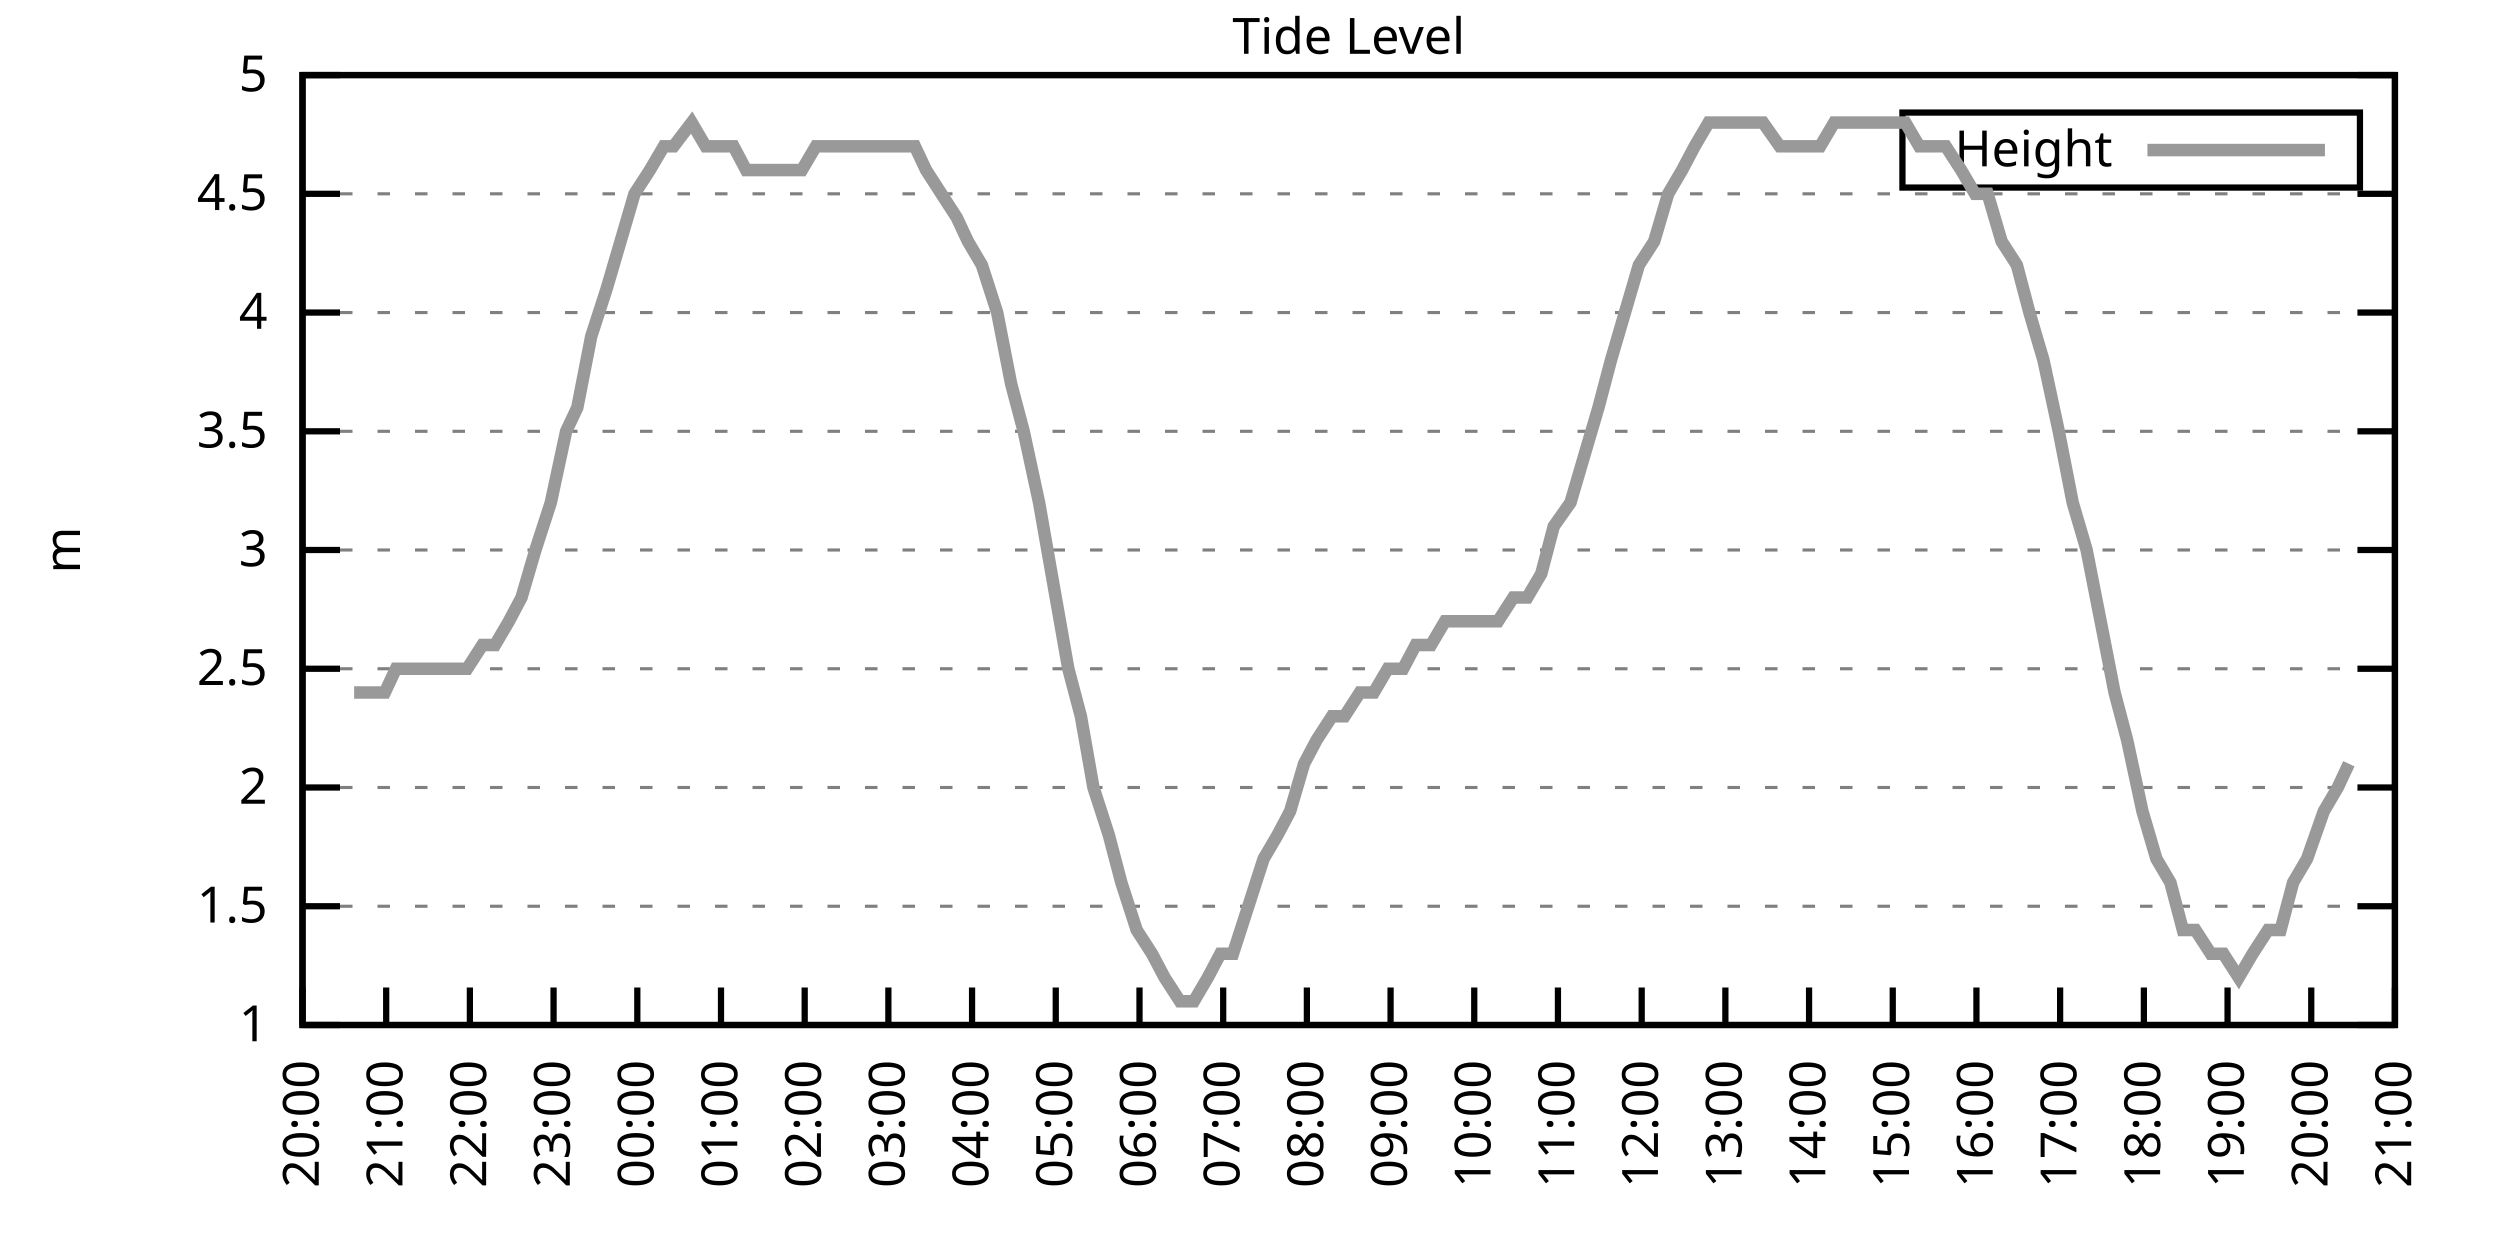
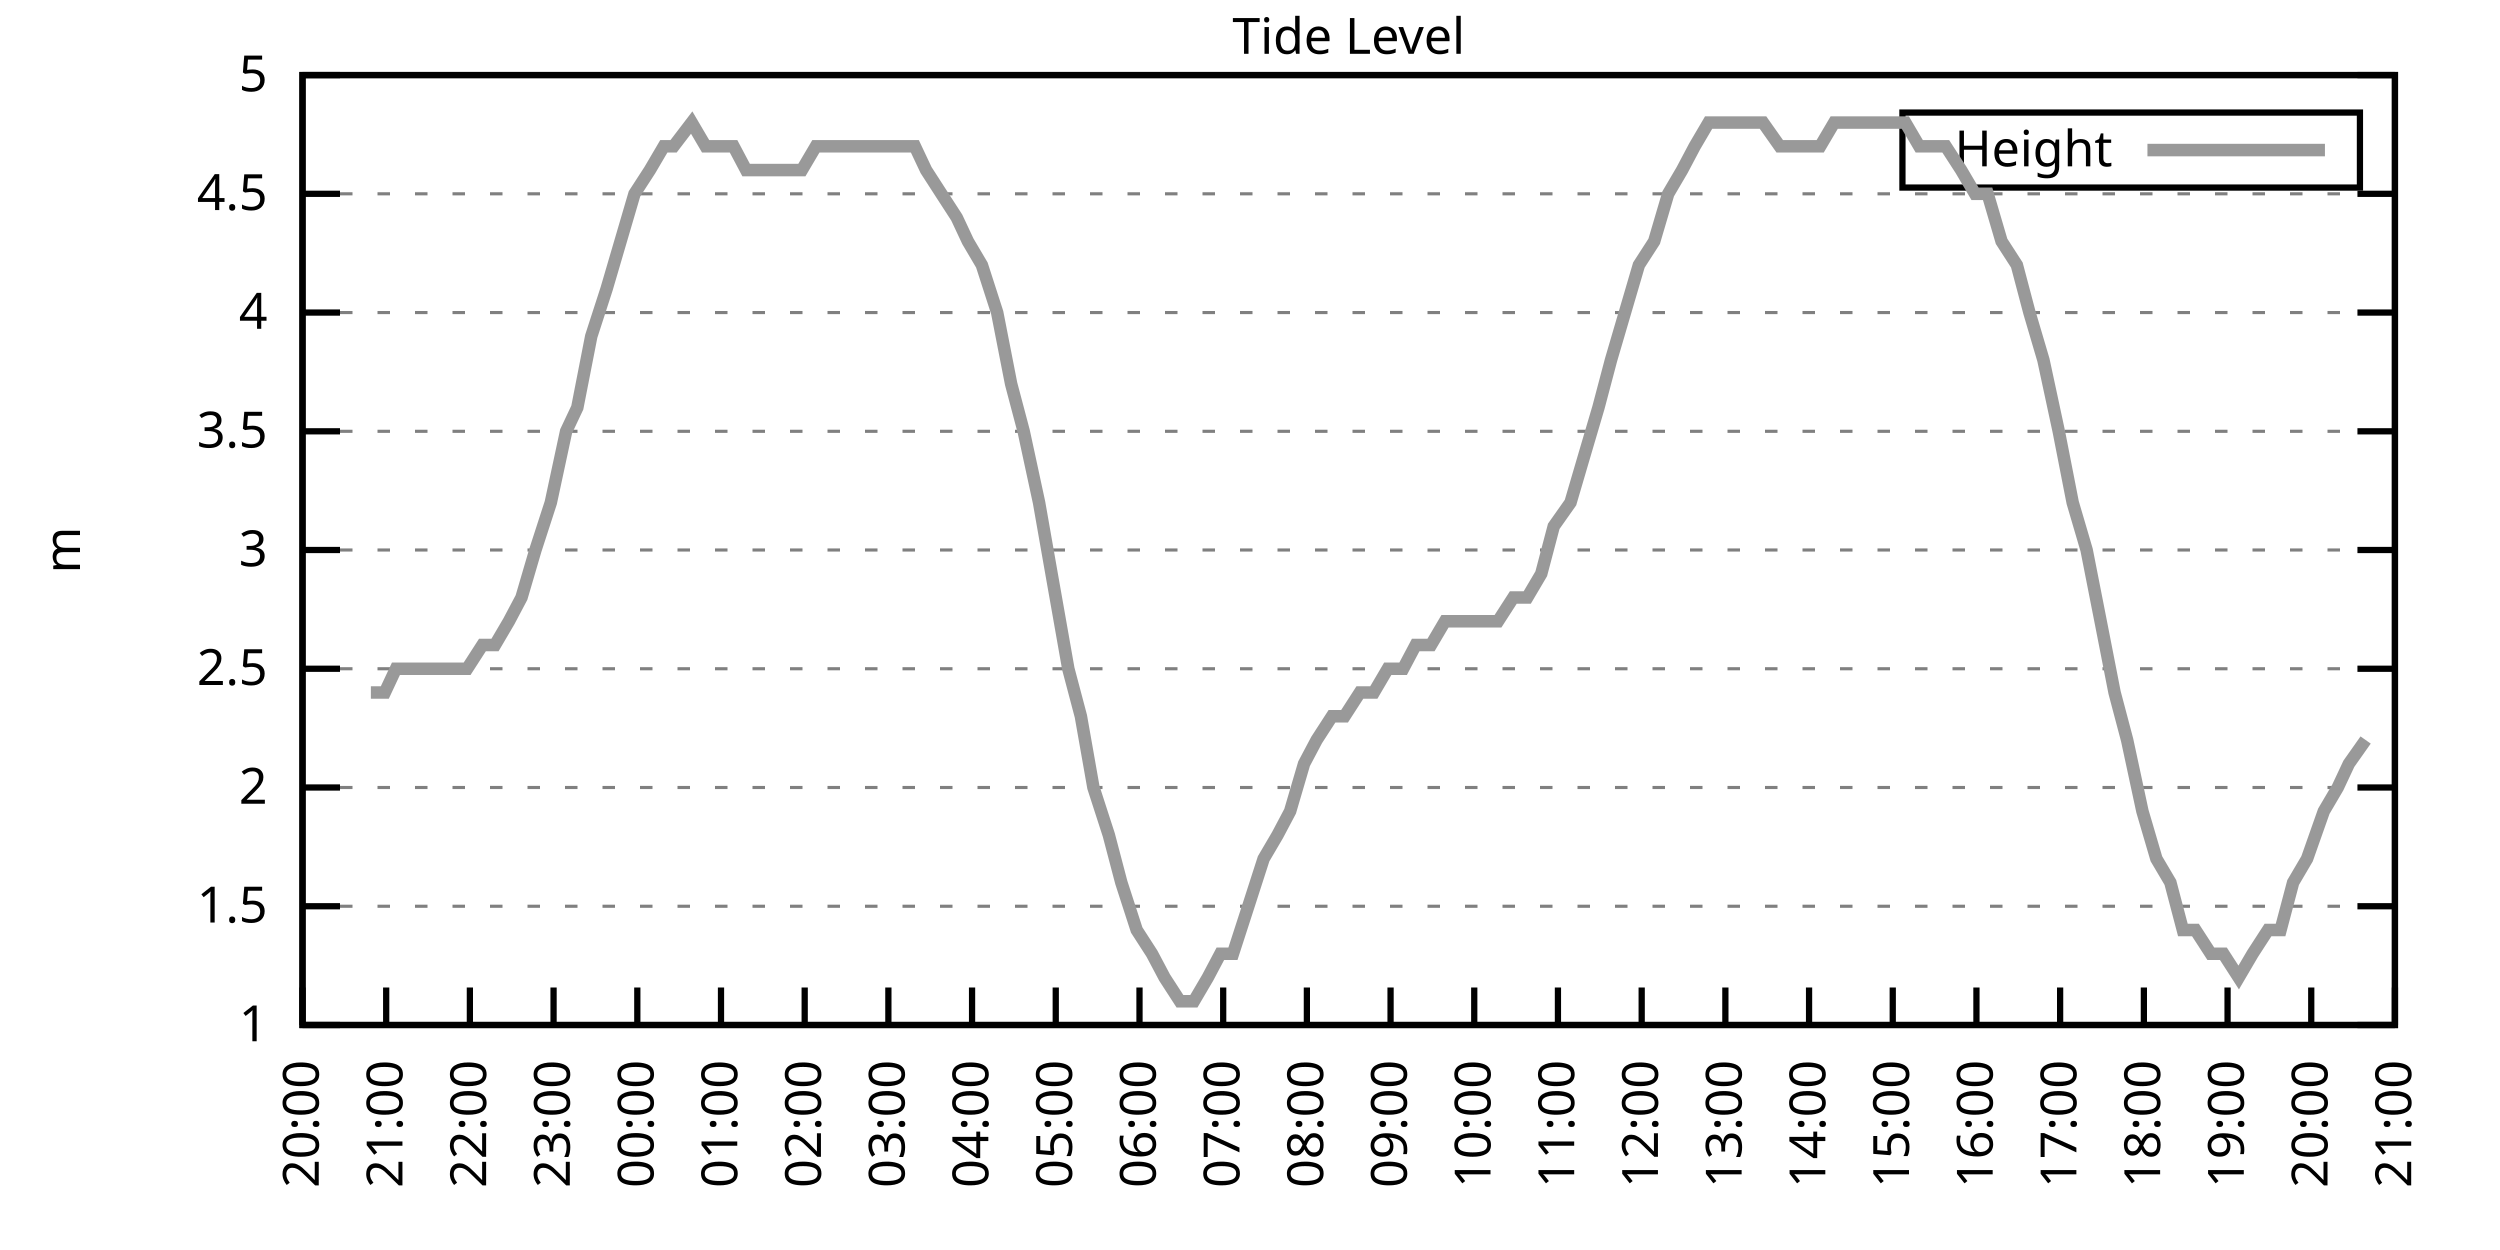
<svg xmlns="http://www.w3.org/2000/svg" xmlns:xlink="http://www.w3.org/1999/xlink" width="400" height="200" viewBox="0 0 400 200">
  <g id="gnuplot_canvas">
    <rect x="0" y="0" width="400" height="200" fill="none" />
    <defs>
      <circle id="gpDot" r="0.5" stroke-width="0.5" stroke="currentColor" />
      <path id="gpPt0" stroke-width="0.333" stroke="currentColor" d="M-1,0 h2 M0,-1 v2" />
      <path id="gpPt1" stroke-width="0.333" stroke="currentColor" d="M-1,-1 L1,1 M1,-1 L-1,1" />
      <path id="gpPt2" stroke-width="0.333" stroke="currentColor" d="M-1,0 L1,0 M0,-1 L0,1 M-1,-1 L1,1 M-1,1 L1,-1" />
      <rect id="gpPt3" stroke-width="0.333" stroke="currentColor" x="-1" y="-1" width="2" height="2" />
      <rect id="gpPt4" stroke-width="0.333" stroke="currentColor" fill="currentColor" x="-1" y="-1" width="2" height="2" />
      <circle id="gpPt5" stroke-width="0.333" stroke="currentColor" cx="0" cy="0" r="1" />
      <use xlink:href="#gpPt5" id="gpPt6" fill="currentColor" stroke="none" />
      <path id="gpPt7" stroke-width="0.333" stroke="currentColor" d="M0,-1.33 L-1.33,0.67 L1.33,0.67 z" />
      <use xlink:href="#gpPt7" id="gpPt8" fill="currentColor" stroke="none" />
      <use xlink:href="#gpPt7" id="gpPt9" stroke="currentColor" transform="rotate(180)" />
      <use xlink:href="#gpPt9" id="gpPt10" fill="currentColor" stroke="none" />
      <use xlink:href="#gpPt3" id="gpPt11" stroke="currentColor" transform="rotate(45)" />
      <use xlink:href="#gpPt11" id="gpPt12" fill="currentColor" stroke="none" />
      <path id="gpPt13" stroke-width="0.333" stroke="currentColor" d="M0,1.330 L1.265,0.411 L0.782,-1.067 L-0.782,-1.076 L-1.265,0.411 z" />
      <use xlink:href="#gpPt13" id="gpPt14" fill="currentColor" stroke="none" />
      <filter id="textbox" filterUnits="objectBoundingBox" x="0" y="0" height="1" width="1">
        <feFlood flood-color="white" flood-opacity="1" result="bgnd" />
        <feComposite in="SourceGraphic" in2="bgnd" operator="atop" />
      </filter>
      <filter id="greybox" filterUnits="objectBoundingBox" x="0" y="0" height="1" width="1">
        <feFlood flood-color="lightgrey" flood-opacity="1" result="grey" />
        <feComposite in="SourceGraphic" in2="grey" operator="atop" />
      </filter>
    </defs>
    <g fill="none" color="white" stroke="currentColor" stroke-width="1.00" stroke-linecap="butt" stroke-linejoin="miter">
</g>
    <g fill="none" color="black" stroke="currentColor" stroke-width="1.00" stroke-linecap="butt" stroke-linejoin="miter">
      <g stroke="none" shape-rendering="crispEdges">
        <polygon fill="rgb(255, 255, 255)" points="48.40,164.00 383.18,164.00 383.18,12.02 48.40,12.02 " />
      </g>
    </g>
    <g fill="none" color="black" stroke="currentColor" stroke-width="1.00" stroke-linecap="butt" stroke-linejoin="miter">
</g>
    <g fill="none" color="black" stroke="black" stroke-width="0.50" stroke-linecap="butt" stroke-linejoin="miter">
</g>
    <g fill="none" color="gray" stroke="currentColor" stroke-width="0.50" stroke-linecap="butt" stroke-linejoin="miter">
      <path stroke="gray" stroke-dasharray="2,4" class="gridline" d="M48.40,164.00 L383.19,164.00  " />
    </g>
    <g fill="none" color="gray" stroke="gray" stroke-width="1.00" stroke-linecap="butt" stroke-linejoin="miter">
</g>
    <g fill="none" color="black" stroke="currentColor" stroke-width="1.00" stroke-linecap="butt" stroke-linejoin="miter">
      <path stroke="black" d="M48.40,164.00 L54.40,164.00 M383.19,164.00 L377.19,164.00  " />
      <g transform="translate(42.80,166.60)" stroke="none" fill="black" font-family="Sans" font-size="8.00" text-anchor="end">
        <text>
          <tspan font-family="Sans"> 1</tspan>
        </text>
      </g>
    </g>
    <g fill="none" color="black" stroke="currentColor" stroke-width="1.00" stroke-linecap="butt" stroke-linejoin="miter">
</g>
    <g fill="none" color="black" stroke="black" stroke-width="0.50" stroke-linecap="butt" stroke-linejoin="miter">
</g>
    <g fill="none" color="gray" stroke="currentColor" stroke-width="0.50" stroke-linecap="butt" stroke-linejoin="miter">
      <path stroke="gray" stroke-dasharray="2,4" class="gridline" d="M48.40,145.00 L383.19,145.00  " />
    </g>
    <g fill="none" color="gray" stroke="gray" stroke-width="1.00" stroke-linecap="butt" stroke-linejoin="miter">
</g>
    <g fill="none" color="black" stroke="currentColor" stroke-width="1.00" stroke-linecap="butt" stroke-linejoin="miter">
      <path stroke="black" d="M48.40,145.00 L54.40,145.00 M383.19,145.00 L377.19,145.00  " />
      <g transform="translate(42.80,147.60)" stroke="none" fill="black" font-family="Sans" font-size="8.00" text-anchor="end">
        <text>
          <tspan font-family="Sans"> 1.5</tspan>
        </text>
      </g>
    </g>
    <g fill="none" color="black" stroke="currentColor" stroke-width="1.00" stroke-linecap="butt" stroke-linejoin="miter">
</g>
    <g fill="none" color="black" stroke="black" stroke-width="0.50" stroke-linecap="butt" stroke-linejoin="miter">
</g>
    <g fill="none" color="gray" stroke="currentColor" stroke-width="0.50" stroke-linecap="butt" stroke-linejoin="miter">
      <path stroke="gray" stroke-dasharray="2,4" class="gridline" d="M48.40,126.00 L383.19,126.00  " />
    </g>
    <g fill="none" color="gray" stroke="gray" stroke-width="1.00" stroke-linecap="butt" stroke-linejoin="miter">
</g>
    <g fill="none" color="black" stroke="currentColor" stroke-width="1.00" stroke-linecap="butt" stroke-linejoin="miter">
      <path stroke="black" d="M48.40,126.00 L54.40,126.00 M383.19,126.00 L377.19,126.00  " />
      <g transform="translate(42.80,128.60)" stroke="none" fill="black" font-family="Sans" font-size="8.00" text-anchor="end">
        <text>
          <tspan font-family="Sans"> 2</tspan>
        </text>
      </g>
    </g>
    <g fill="none" color="black" stroke="currentColor" stroke-width="1.00" stroke-linecap="butt" stroke-linejoin="miter">
</g>
    <g fill="none" color="black" stroke="black" stroke-width="0.50" stroke-linecap="butt" stroke-linejoin="miter">
</g>
    <g fill="none" color="gray" stroke="currentColor" stroke-width="0.50" stroke-linecap="butt" stroke-linejoin="miter">
      <path stroke="gray" stroke-dasharray="2,4" class="gridline" d="M48.40,107.00 L383.19,107.00  " />
    </g>
    <g fill="none" color="gray" stroke="gray" stroke-width="1.00" stroke-linecap="butt" stroke-linejoin="miter">
</g>
    <g fill="none" color="black" stroke="currentColor" stroke-width="1.00" stroke-linecap="butt" stroke-linejoin="miter">
      <path stroke="black" d="M48.40,107.00 L54.40,107.00 M383.19,107.00 L377.19,107.00  " />
      <g transform="translate(42.80,109.60)" stroke="none" fill="black" font-family="Sans" font-size="8.00" text-anchor="end">
        <text>
          <tspan font-family="Sans"> 2.5</tspan>
        </text>
      </g>
    </g>
    <g fill="none" color="black" stroke="currentColor" stroke-width="1.00" stroke-linecap="butt" stroke-linejoin="miter">
</g>
    <g fill="none" color="black" stroke="black" stroke-width="0.50" stroke-linecap="butt" stroke-linejoin="miter">
</g>
    <g fill="none" color="gray" stroke="currentColor" stroke-width="0.50" stroke-linecap="butt" stroke-linejoin="miter">
      <path stroke="gray" stroke-dasharray="2,4" class="gridline" d="M48.40,88.00 L383.19,88.00  " />
    </g>
    <g fill="none" color="gray" stroke="gray" stroke-width="1.00" stroke-linecap="butt" stroke-linejoin="miter">
</g>
    <g fill="none" color="black" stroke="currentColor" stroke-width="1.00" stroke-linecap="butt" stroke-linejoin="miter">
      <path stroke="black" d="M48.40,88.00 L54.40,88.00 M383.19,88.00 L377.19,88.00  " />
      <g transform="translate(42.80,90.60)" stroke="none" fill="black" font-family="Sans" font-size="8.00" text-anchor="end">
        <text>
          <tspan font-family="Sans"> 3</tspan>
        </text>
      </g>
    </g>
    <g fill="none" color="black" stroke="currentColor" stroke-width="1.00" stroke-linecap="butt" stroke-linejoin="miter">
</g>
    <g fill="none" color="black" stroke="black" stroke-width="0.50" stroke-linecap="butt" stroke-linejoin="miter">
</g>
    <g fill="none" color="gray" stroke="currentColor" stroke-width="0.50" stroke-linecap="butt" stroke-linejoin="miter">
      <path stroke="gray" stroke-dasharray="2,4" class="gridline" d="M48.40,69.01 L383.19,69.01  " />
    </g>
    <g fill="none" color="gray" stroke="gray" stroke-width="1.00" stroke-linecap="butt" stroke-linejoin="miter">
</g>
    <g fill="none" color="black" stroke="currentColor" stroke-width="1.00" stroke-linecap="butt" stroke-linejoin="miter">
      <path stroke="black" d="M48.40,69.01 L54.40,69.01 M383.19,69.01 L377.19,69.01  " />
      <g transform="translate(42.80,71.61)" stroke="none" fill="black" font-family="Sans" font-size="8.00" text-anchor="end">
        <text>
          <tspan font-family="Sans"> 3.5</tspan>
        </text>
      </g>
    </g>
    <g fill="none" color="black" stroke="currentColor" stroke-width="1.00" stroke-linecap="butt" stroke-linejoin="miter">
</g>
    <g fill="none" color="black" stroke="black" stroke-width="0.50" stroke-linecap="butt" stroke-linejoin="miter">
</g>
    <g fill="none" color="gray" stroke="currentColor" stroke-width="0.50" stroke-linecap="butt" stroke-linejoin="miter">
      <path stroke="gray" stroke-dasharray="2,4" class="gridline" d="M48.40,50.01 L383.19,50.01  " />
    </g>
    <g fill="none" color="gray" stroke="gray" stroke-width="1.00" stroke-linecap="butt" stroke-linejoin="miter">
</g>
    <g fill="none" color="black" stroke="currentColor" stroke-width="1.00" stroke-linecap="butt" stroke-linejoin="miter">
      <path stroke="black" d="M48.40,50.01 L54.40,50.01 M383.19,50.01 L377.19,50.01  " />
      <g transform="translate(42.80,52.61)" stroke="none" fill="black" font-family="Sans" font-size="8.00" text-anchor="end">
        <text>
          <tspan font-family="Sans"> 4</tspan>
        </text>
      </g>
    </g>
    <g fill="none" color="black" stroke="currentColor" stroke-width="1.00" stroke-linecap="butt" stroke-linejoin="miter">
</g>
    <g fill="none" color="black" stroke="black" stroke-width="0.50" stroke-linecap="butt" stroke-linejoin="miter">
</g>
    <g fill="none" color="gray" stroke="currentColor" stroke-width="0.50" stroke-linecap="butt" stroke-linejoin="miter">
      <path stroke="gray" stroke-dasharray="2,4" class="gridline" d="M48.40,31.01 L383.19,31.01  " />
    </g>
    <g fill="none" color="gray" stroke="gray" stroke-width="1.00" stroke-linecap="butt" stroke-linejoin="miter">
</g>
    <g fill="none" color="black" stroke="currentColor" stroke-width="1.00" stroke-linecap="butt" stroke-linejoin="miter">
      <path stroke="black" d="M48.40,31.01 L54.40,31.01 M383.19,31.01 L377.19,31.01  " />
      <g transform="translate(42.80,33.61)" stroke="none" fill="black" font-family="Sans" font-size="8.00" text-anchor="end">
        <text>
          <tspan font-family="Sans"> 4.5</tspan>
        </text>
      </g>
    </g>
    <g fill="none" color="black" stroke="currentColor" stroke-width="1.00" stroke-linecap="butt" stroke-linejoin="miter">
</g>
    <g fill="none" color="black" stroke="black" stroke-width="0.50" stroke-linecap="butt" stroke-linejoin="miter">
</g>
    <g fill="none" color="gray" stroke="currentColor" stroke-width="0.50" stroke-linecap="butt" stroke-linejoin="miter">
      <path stroke="gray" stroke-dasharray="2,4" class="gridline" d="M48.40,12.01 L383.19,12.01  " />
    </g>
    <g fill="none" color="gray" stroke="gray" stroke-width="1.00" stroke-linecap="butt" stroke-linejoin="miter">
</g>
    <g fill="none" color="black" stroke="currentColor" stroke-width="1.00" stroke-linecap="butt" stroke-linejoin="miter">
      <path stroke="black" d="M48.40,12.01 L54.40,12.01 M383.19,12.01 L377.19,12.01  " />
      <g transform="translate(42.80,14.61)" stroke="none" fill="black" font-family="Sans" font-size="8.00" text-anchor="end">
        <text>
          <tspan font-family="Sans"> 5</tspan>
        </text>
      </g>
    </g>
    <g fill="none" color="black" stroke="currentColor" stroke-width="1.00" stroke-linecap="butt" stroke-linejoin="miter">
      <path stroke="black" d="M48.40,164.00 L48.40,158.00  " />
      <g transform="translate(51.00,169.60) rotate(270.00)" stroke="none" fill="black" font-family="Sans" font-size="8.00" text-anchor="end">
        <text>
          <tspan font-family="Sans">20:00</tspan>
        </text>
      </g>
    </g>
    <g fill="none" color="black" stroke="currentColor" stroke-width="1.00" stroke-linecap="butt" stroke-linejoin="miter">
      <path stroke="black" d="M61.79,164.00 L61.79,158.00  " />
      <g transform="translate(64.39,169.60) rotate(270.00)" stroke="none" fill="black" font-family="Sans" font-size="8.00" text-anchor="end">
        <text>
          <tspan font-family="Sans">21:00</tspan>
        </text>
      </g>
    </g>
    <g fill="none" color="black" stroke="currentColor" stroke-width="1.00" stroke-linecap="butt" stroke-linejoin="miter">
      <path stroke="black" d="M75.18,164.00 L75.18,158.00  " />
      <g transform="translate(77.78,169.60) rotate(270.00)" stroke="none" fill="black" font-family="Sans" font-size="8.00" text-anchor="end">
        <text>
          <tspan font-family="Sans">22:00</tspan>
        </text>
      </g>
    </g>
    <g fill="none" color="black" stroke="currentColor" stroke-width="1.00" stroke-linecap="butt" stroke-linejoin="miter">
      <path stroke="black" d="M88.57,164.00 L88.57,158.00  " />
      <g transform="translate(91.17,169.60) rotate(270.00)" stroke="none" fill="black" font-family="Sans" font-size="8.00" text-anchor="end">
        <text>
          <tspan font-family="Sans">23:00</tspan>
        </text>
      </g>
    </g>
    <g fill="none" color="black" stroke="currentColor" stroke-width="1.00" stroke-linecap="butt" stroke-linejoin="miter">
      <path stroke="black" d="M101.97,164.00 L101.97,158.00  " />
      <g transform="translate(104.57,169.60) rotate(270.00)" stroke="none" fill="black" font-family="Sans" font-size="8.00" text-anchor="end">
        <text>
          <tspan font-family="Sans">00:00</tspan>
        </text>
      </g>
    </g>
    <g fill="none" color="black" stroke="currentColor" stroke-width="1.00" stroke-linecap="butt" stroke-linejoin="miter">
      <path stroke="black" d="M115.36,164.00 L115.36,158.00  " />
      <g transform="translate(117.96,169.60) rotate(270.00)" stroke="none" fill="black" font-family="Sans" font-size="8.00" text-anchor="end">
        <text>
          <tspan font-family="Sans">01:00</tspan>
        </text>
      </g>
    </g>
    <g fill="none" color="black" stroke="currentColor" stroke-width="1.00" stroke-linecap="butt" stroke-linejoin="miter">
      <path stroke="black" d="M128.75,164.00 L128.75,158.00  " />
      <g transform="translate(131.35,169.60) rotate(270.00)" stroke="none" fill="black" font-family="Sans" font-size="8.00" text-anchor="end">
        <text>
          <tspan font-family="Sans">02:00</tspan>
        </text>
      </g>
    </g>
    <g fill="none" color="black" stroke="currentColor" stroke-width="1.00" stroke-linecap="butt" stroke-linejoin="miter">
      <path stroke="black" d="M142.14,164.00 L142.14,158.00  " />
      <g transform="translate(144.74,169.60) rotate(270.00)" stroke="none" fill="black" font-family="Sans" font-size="8.00" text-anchor="end">
        <text>
          <tspan font-family="Sans">03:00</tspan>
        </text>
      </g>
    </g>
    <g fill="none" color="black" stroke="currentColor" stroke-width="1.00" stroke-linecap="butt" stroke-linejoin="miter">
      <path stroke="black" d="M155.53,164.00 L155.53,158.00  " />
      <g transform="translate(158.13,169.60) rotate(270.00)" stroke="none" fill="black" font-family="Sans" font-size="8.00" text-anchor="end">
        <text>
          <tspan font-family="Sans">04:00</tspan>
        </text>
      </g>
    </g>
    <g fill="none" color="black" stroke="currentColor" stroke-width="1.00" stroke-linecap="butt" stroke-linejoin="miter">
      <path stroke="black" d="M168.92,164.00 L168.92,158.00  " />
      <g transform="translate(171.52,169.60) rotate(270.00)" stroke="none" fill="black" font-family="Sans" font-size="8.00" text-anchor="end">
        <text>
          <tspan font-family="Sans">05:00</tspan>
        </text>
      </g>
    </g>
    <g fill="none" color="black" stroke="currentColor" stroke-width="1.00" stroke-linecap="butt" stroke-linejoin="miter">
      <path stroke="black" d="M182.32,164.00 L182.32,158.00  " />
      <g transform="translate(184.92,169.60) rotate(270.00)" stroke="none" fill="black" font-family="Sans" font-size="8.00" text-anchor="end">
        <text>
          <tspan font-family="Sans">06:00</tspan>
        </text>
      </g>
    </g>
    <g fill="none" color="black" stroke="currentColor" stroke-width="1.00" stroke-linecap="butt" stroke-linejoin="miter">
      <path stroke="black" d="M195.71,164.00 L195.71,158.00  " />
      <g transform="translate(198.31,169.60) rotate(270.00)" stroke="none" fill="black" font-family="Sans" font-size="8.00" text-anchor="end">
        <text>
          <tspan font-family="Sans">07:00</tspan>
        </text>
      </g>
    </g>
    <g fill="none" color="black" stroke="currentColor" stroke-width="1.00" stroke-linecap="butt" stroke-linejoin="miter">
      <path stroke="black" d="M209.10,164.00 L209.10,158.00  " />
      <g transform="translate(211.70,169.60) rotate(270.00)" stroke="none" fill="black" font-family="Sans" font-size="8.00" text-anchor="end">
        <text>
          <tspan font-family="Sans">08:00</tspan>
        </text>
      </g>
    </g>
    <g fill="none" color="black" stroke="currentColor" stroke-width="1.00" stroke-linecap="butt" stroke-linejoin="miter">
      <path stroke="black" d="M222.49,164.00 L222.49,158.00  " />
      <g transform="translate(225.09,169.60) rotate(270.00)" stroke="none" fill="black" font-family="Sans" font-size="8.00" text-anchor="end">
        <text>
          <tspan font-family="Sans">09:00</tspan>
        </text>
      </g>
    </g>
    <g fill="none" color="black" stroke="currentColor" stroke-width="1.00" stroke-linecap="butt" stroke-linejoin="miter">
      <path stroke="black" d="M235.88,164.00 L235.88,158.00  " />
      <g transform="translate(238.48,169.60) rotate(270.00)" stroke="none" fill="black" font-family="Sans" font-size="8.00" text-anchor="end">
        <text>
          <tspan font-family="Sans">10:00</tspan>
        </text>
      </g>
    </g>
    <g fill="none" color="black" stroke="currentColor" stroke-width="1.00" stroke-linecap="butt" stroke-linejoin="miter">
      <path stroke="black" d="M249.27,164.00 L249.27,158.00  " />
      <g transform="translate(251.87,169.60) rotate(270.00)" stroke="none" fill="black" font-family="Sans" font-size="8.00" text-anchor="end">
        <text>
          <tspan font-family="Sans">11:00</tspan>
        </text>
      </g>
    </g>
    <g fill="none" color="black" stroke="currentColor" stroke-width="1.00" stroke-linecap="butt" stroke-linejoin="miter">
      <path stroke="black" d="M262.67,164.00 L262.67,158.00  " />
      <g transform="translate(265.27,169.60) rotate(270.00)" stroke="none" fill="black" font-family="Sans" font-size="8.00" text-anchor="end">
        <text>
          <tspan font-family="Sans">12:00</tspan>
        </text>
      </g>
    </g>
    <g fill="none" color="black" stroke="currentColor" stroke-width="1.00" stroke-linecap="butt" stroke-linejoin="miter">
      <path stroke="black" d="M276.06,164.00 L276.06,158.00  " />
      <g transform="translate(278.66,169.60) rotate(270.00)" stroke="none" fill="black" font-family="Sans" font-size="8.00" text-anchor="end">
        <text>
          <tspan font-family="Sans">13:00</tspan>
        </text>
      </g>
    </g>
    <g fill="none" color="black" stroke="currentColor" stroke-width="1.00" stroke-linecap="butt" stroke-linejoin="miter">
      <path stroke="black" d="M289.45,164.00 L289.45,158.00  " />
      <g transform="translate(292.05,169.60) rotate(270.00)" stroke="none" fill="black" font-family="Sans" font-size="8.00" text-anchor="end">
        <text>
          <tspan font-family="Sans">14:00</tspan>
        </text>
      </g>
    </g>
    <g fill="none" color="black" stroke="currentColor" stroke-width="1.00" stroke-linecap="butt" stroke-linejoin="miter">
      <path stroke="black" d="M302.84,164.00 L302.84,158.00  " />
      <g transform="translate(305.44,169.60) rotate(270.00)" stroke="none" fill="black" font-family="Sans" font-size="8.00" text-anchor="end">
        <text>
          <tspan font-family="Sans">15:00</tspan>
        </text>
      </g>
    </g>
    <g fill="none" color="black" stroke="currentColor" stroke-width="1.00" stroke-linecap="butt" stroke-linejoin="miter">
      <path stroke="black" d="M316.23,164.00 L316.23,158.00  " />
      <g transform="translate(318.83,169.60) rotate(270.00)" stroke="none" fill="black" font-family="Sans" font-size="8.00" text-anchor="end">
        <text>
          <tspan font-family="Sans">16:00</tspan>
        </text>
      </g>
    </g>
    <g fill="none" color="black" stroke="currentColor" stroke-width="1.00" stroke-linecap="butt" stroke-linejoin="miter">
      <path stroke="black" d="M329.62,164.00 L329.62,158.00  " />
      <g transform="translate(332.22,169.60) rotate(270.00)" stroke="none" fill="black" font-family="Sans" font-size="8.00" text-anchor="end">
        <text>
          <tspan font-family="Sans">17:00</tspan>
        </text>
      </g>
    </g>
    <g fill="none" color="black" stroke="currentColor" stroke-width="1.00" stroke-linecap="butt" stroke-linejoin="miter">
      <path stroke="black" d="M343.02,164.00 L343.02,158.00  " />
      <g transform="translate(345.62,169.60) rotate(270.00)" stroke="none" fill="black" font-family="Sans" font-size="8.00" text-anchor="end">
        <text>
          <tspan font-family="Sans">18:00</tspan>
        </text>
      </g>
    </g>
    <g fill="none" color="black" stroke="currentColor" stroke-width="1.00" stroke-linecap="butt" stroke-linejoin="miter">
      <path stroke="black" d="M356.41,164.00 L356.41,158.00  " />
      <g transform="translate(359.01,169.60) rotate(270.00)" stroke="none" fill="black" font-family="Sans" font-size="8.00" text-anchor="end">
        <text>
          <tspan font-family="Sans">19:00</tspan>
        </text>
      </g>
    </g>
    <g fill="none" color="black" stroke="currentColor" stroke-width="1.00" stroke-linecap="butt" stroke-linejoin="miter">
      <path stroke="black" d="M369.80,164.00 L369.80,158.00  " />
      <g transform="translate(372.40,169.60) rotate(270.00)" stroke="none" fill="black" font-family="Sans" font-size="8.00" text-anchor="end">
        <text>
          <tspan font-family="Sans">20:00</tspan>
        </text>
      </g>
    </g>
    <g fill="none" color="black" stroke="currentColor" stroke-width="1.00" stroke-linecap="butt" stroke-linejoin="miter">
      <path stroke="black" d="M383.19,164.00 L383.19,158.00  " />
      <g transform="translate(385.79,169.60) rotate(270.00)" stroke="none" fill="black" font-family="Sans" font-size="8.00" text-anchor="end">
        <text>
          <tspan font-family="Sans">21:00</tspan>
        </text>
      </g>
    </g>
    <g fill="none" color="black" stroke="currentColor" stroke-width="1.00" stroke-linecap="butt" stroke-linejoin="miter">
</g>
    <g fill="none" color="black" stroke="currentColor" stroke-width="1.00" stroke-linecap="butt" stroke-linejoin="miter">
      <path stroke="black" d="M48.40,12.01 L48.40,164.00 L383.19,164.00 L383.19,12.01 L48.40,12.01 Z  " />
    </g>
    <g fill="none" color="black" stroke="currentColor" stroke-width="1.00" stroke-linecap="butt" stroke-linejoin="miter">
</g>
    <g fill="none" color="black" stroke="currentColor" stroke-width="1.00" stroke-linecap="butt" stroke-linejoin="miter">
      <path stroke="black" d="M304.39,30.01 L304.39,18.01 L377.59,18.01 L377.59,30.01 L304.39,30.01 Z  " />
    </g>
    <g id="Tide_level_plot_1">
      <g fill="none" color="white" stroke="black" stroke-width="2.00" stroke-linecap="butt" stroke-linejoin="miter">
</g>
      <g fill="none" color="black" stroke="currentColor" stroke-width="2.00" stroke-linecap="butt" stroke-linejoin="miter">
        <g transform="translate(337.99,26.61)" stroke="none" fill="black" font-family="Sans" font-size="8.00" text-anchor="end">
          <text>
            <tspan font-family="Sans">Height</tspan>
          </text>
        </g>
      </g>
      <g fill="none" color="black" stroke="currentColor" stroke-width="2.00" stroke-linecap="butt" stroke-linejoin="miter">
-         <path stroke="rgb(153, 153, 153)" d="M343.59,24.01 L371.99,24.01 M56.66,110.80 L59.34,110.80 L61.57,110.80 L63.35,107.00 L65.81,107.00 L68.04,107.00   L70.50,107.00 L72.50,107.00 L74.74,107.00 L77.19,103.20 L79.20,103.20 L81.43,99.40 L83.44,95.60 L85.67,88.00   L88.13,80.41 L90.58,69.01 L92.37,65.21 L94.60,53.81 L97.06,46.21 L99.29,38.61 L101.52,31.01 L103.98,27.21   L106.21,23.41 L107.77,23.41 L110.67,19.61 L112.90,23.41 L114.91,23.41 L117.37,23.41 L119.38,27.21 L121.83,27.21   L123.62,27.21 L125.62,27.21 L128.30,27.21 L130.54,23.41 L132.99,23.41 L134.78,23.41 L137.23,23.41 L139.02,23.41   L141.92,23.41 L143.70,23.41 L146.38,23.41 L148.17,27.21 L150.62,31.01 L153.08,34.81 L154.86,38.61 L157.10,42.41   L159.55,50.01 L161.78,61.41 L163.79,69.01 L166.25,80.41 L168.25,91.80 L170.93,107.00 L172.94,114.60 L174.95,126.00   L177.41,133.60 L179.41,141.20 L181.87,148.80 L184.32,152.60 L186.33,156.40 L188.79,160.20 L191.02,160.20 L193.25,156.40   L195.26,152.60 L197.27,152.60 L199.73,145.00 L202.18,137.40 L204.41,133.60 L206.42,129.80 L208.65,122.20 L210.66,118.40   L213.12,114.60 L215.13,114.60 L217.58,110.80 L219.81,110.80 L222.04,107.00 L224.50,107.00 L226.51,103.20 L228.96,103.20   L231.20,99.40 L233.43,99.40 L235.44,99.40 L237.67,99.40 L239.68,99.40 L242.13,95.60 L244.36,95.60 L246.60,91.80   L248.60,84.21 L251.28,80.41 L253.51,72.81 L255.75,65.21 L257.76,57.61 L259.99,50.01 L262.22,42.41 L264.67,38.61   L266.91,31.01 L269.14,27.21 L271.15,23.41 L273.38,19.61 L275.83,19.61 L278.07,19.61 L279.85,19.61 L282.08,19.61   L284.76,23.41 L286.99,23.41 L289.23,23.41 L291.23,23.41 L293.47,19.61 L295.70,19.61 L297.93,19.61 L300.16,19.61   L302.62,19.61 L304.85,19.61 L307.08,23.41 L309.31,23.41 L311.32,23.41 L313.78,27.21 L316.01,31.01 L318.02,31.01   L320.25,38.61 L322.70,42.41 L324.71,50.01 L326.95,57.61 L329.40,69.01 L331.63,80.41 L333.86,88.00 L336.10,99.40   L338.33,110.80 L340.34,118.40 L342.79,129.80 L345.02,137.40 L347.26,141.20 L349.26,148.80 L351.27,148.80 L353.73,152.60   L355.74,152.60 L358.19,156.40 L360.42,152.60 L362.88,148.80 L364.89,148.80 L366.90,141.20 L369.13,137.40 L371.81,129.80   L374.04,126.00 L375.82,122.20  " />
+         <path stroke="rgb(153, 153, 153)" d="M343.59,24.01 L371.99,24.01 M59.34,110.80 L61.57,110.80 L63.35,107.00 L65.81,107.00 L68.04,107.00 L70.50,107.00   L72.50,107.00 L74.74,107.00 L77.19,103.20 L79.20,103.20 L81.43,99.40 L83.44,95.60 L85.67,88.00 L88.13,80.41   L90.58,69.01 L92.37,65.21 L94.60,53.81 L97.06,46.21 L99.29,38.61 L101.52,31.01 L103.98,27.21 L106.21,23.41   L107.77,23.41 L110.67,19.61 L112.90,23.41 L114.91,23.41 L117.37,23.41 L119.38,27.21 L121.83,27.21 L123.62,27.21   L125.62,27.21 L128.30,27.21 L130.54,23.41 L132.99,23.41 L134.78,23.41 L137.23,23.41 L139.02,23.41 L141.92,23.41   L143.70,23.41 L146.38,23.41 L148.17,27.21 L150.62,31.01 L153.08,34.81 L154.86,38.61 L157.10,42.41 L159.55,50.01   L161.78,61.41 L163.79,69.01 L166.25,80.41 L168.25,91.80 L170.93,107.00 L172.94,114.60 L174.95,126.00 L177.41,133.60   L179.41,141.20 L181.87,148.80 L184.32,152.60 L186.33,156.40 L188.79,160.20 L191.02,160.20 L193.25,156.40 L195.26,152.60   L197.27,152.60 L199.73,145.00 L202.18,137.40 L204.41,133.60 L206.42,129.80 L208.65,122.20 L210.66,118.40 L213.12,114.60   L215.13,114.60 L217.58,110.80 L219.81,110.80 L222.04,107.00 L224.50,107.00 L226.51,103.20 L228.96,103.20 L231.20,99.40   L233.43,99.40 L235.44,99.40 L237.67,99.40 L239.68,99.40 L242.13,95.60 L244.36,95.60 L246.60,91.80 L248.60,84.21   L251.28,80.41 L253.51,72.81 L255.75,65.21 L257.76,57.61 L259.99,50.01 L262.22,42.41 L264.67,38.61 L266.91,31.01   L269.14,27.21 L271.15,23.41 L273.38,19.61 L275.83,19.61 L278.07,19.61 L279.85,19.61 L282.08,19.61 L284.76,23.41   L286.99,23.41 L289.23,23.41 L291.23,23.41 L293.47,19.61 L295.70,19.61 L297.93,19.61 L300.16,19.61 L302.62,19.61   L304.85,19.61 L307.08,23.41 L309.31,23.41 L311.32,23.41 L313.78,27.21 L316.01,31.01 L318.02,31.01 L320.25,38.61   L322.70,42.41 L324.71,50.01 L326.95,57.61 L329.40,69.01 L331.63,80.41 L333.86,88.00 L336.10,99.40 L338.33,110.80   L340.34,118.40 L342.79,129.80 L345.02,137.40 L347.26,141.20 L349.26,148.80 L351.27,148.80 L353.73,152.60 L355.74,152.60   L358.19,156.40 L360.42,152.60 L362.88,148.80 L364.89,148.80 L366.90,141.20 L369.13,137.40 L371.81,129.80 L374.04,126.00   L375.82,122.20 L378.50,118.40  " />
      </g>
    </g>
    <g fill="none" color="black" stroke="currentColor" stroke-width="2.00" stroke-linecap="butt" stroke-linejoin="miter">
</g>
    <g fill="none" color="black" stroke="black" stroke-width="1.00" stroke-linecap="butt" stroke-linejoin="miter">
</g>
    <g fill="none" color="black" stroke="currentColor" stroke-width="1.00" stroke-linecap="butt" stroke-linejoin="miter">
      <path stroke="black" d="M48.40,12.01 L48.40,164.00 L383.19,164.00 L383.19,12.01 L48.40,12.01 Z  " />
      <g transform="translate(12.80,88.01) rotate(270.00)" stroke="none" fill="black" font-family="Sans" font-size="8.00" text-anchor="middle">
        <text>
          <tspan font-family="Sans">m</tspan>
        </text>
      </g>
    </g>
    <g fill="none" color="black" stroke="currentColor" stroke-width="1.00" stroke-linecap="butt" stroke-linejoin="miter">
</g>
    <g fill="none" color="black" stroke="currentColor" stroke-width="1.00" stroke-linecap="butt" stroke-linejoin="miter">
      <g transform="translate(215.79,8.61)" stroke="none" fill="black" font-family="Sans" font-size="8.00" text-anchor="middle">
        <text>
          <tspan font-family="Sans">Tide Level</tspan>
        </text>
      </g>
    </g>
    <g fill="none" color="black" stroke="currentColor" stroke-width="1.00" stroke-linecap="butt" stroke-linejoin="miter">
</g>
  </g>
</svg>
